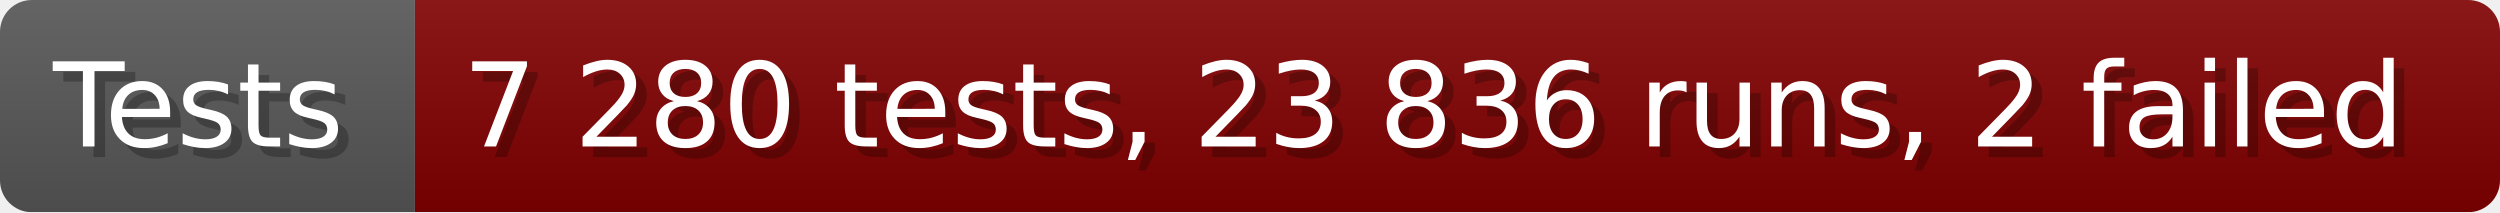
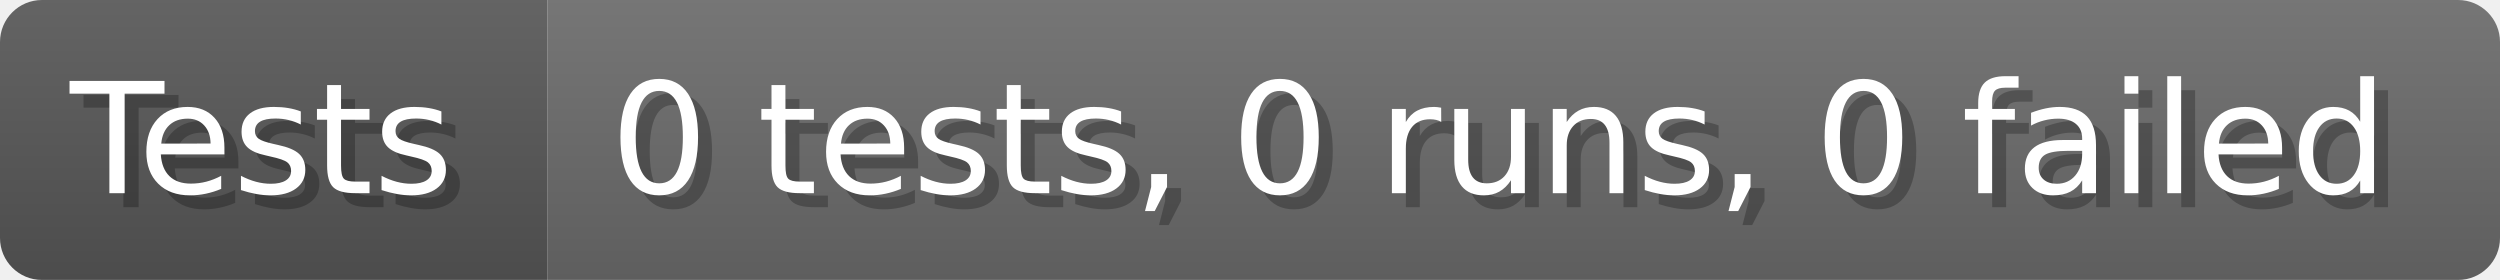
- <svg xmlns="http://www.w3.org/2000/svg" width="235.6" height="20" viewBox="0 0 2356 200" role="img" aria-label="Tests: 7 280 tests, 23 836 runs, 2 failed">
+ <svg xmlns="http://www.w3.org/2000/svg" width="178.6" height="20" viewBox="0 0 1786 200" role="img" aria-label="Tests: 0 tests, 0 runs, 0 failed">
  <linearGradient id="a" x2="0" y2="100%">
    <stop offset="0" stop-opacity=".1" stop-color="#EEE" />
    <stop offset="1" stop-opacity=".1" />
  </linearGradient>
  <mask id="m">
-     <rect width="2356" height="200" rx="30" fill="#FFF" />
+     <rect width="1786" height="200" rx="30" fill="#FFF" />
  </mask>
  <g mask="url(#m)">
    <rect width="391" height="200" fill="#555" />
-     <rect width="1965" height="200" fill="#800000" x="391" />
-     <rect width="2356" height="200" fill="url(#a)" />
+     <rect width="1395" height="200" fill="#696969" x="391" />
+     <rect width="1786" height="200" fill="url(#a)" />
  </g>
  <g aria-hidden="true" fill="#fff" text-anchor="start" font-family="Verdana,DejaVu Sans,sans-serif" font-size="110">
    <text x="60" y="148" textLength="291" fill="#000" opacity="0.25">Tests</text>
    <text x="50" y="138" textLength="291">Tests</text>
-     <text x="446" y="148" textLength="1865" fill="#000" opacity="0.25">7 280 tests, 23 836 runs, 2 failed</text>
-     <text x="436" y="138" textLength="1865">7 280 tests, 23 836 runs, 2 failed</text>
+     <text x="446" y="148" textLength="1295" fill="#000" opacity="0.25">0 tests, 0 runs, 0 failed</text>
+     <text x="436" y="138" textLength="1295">0 tests, 0 runs, 0 failed</text>
  </g>
</svg>
